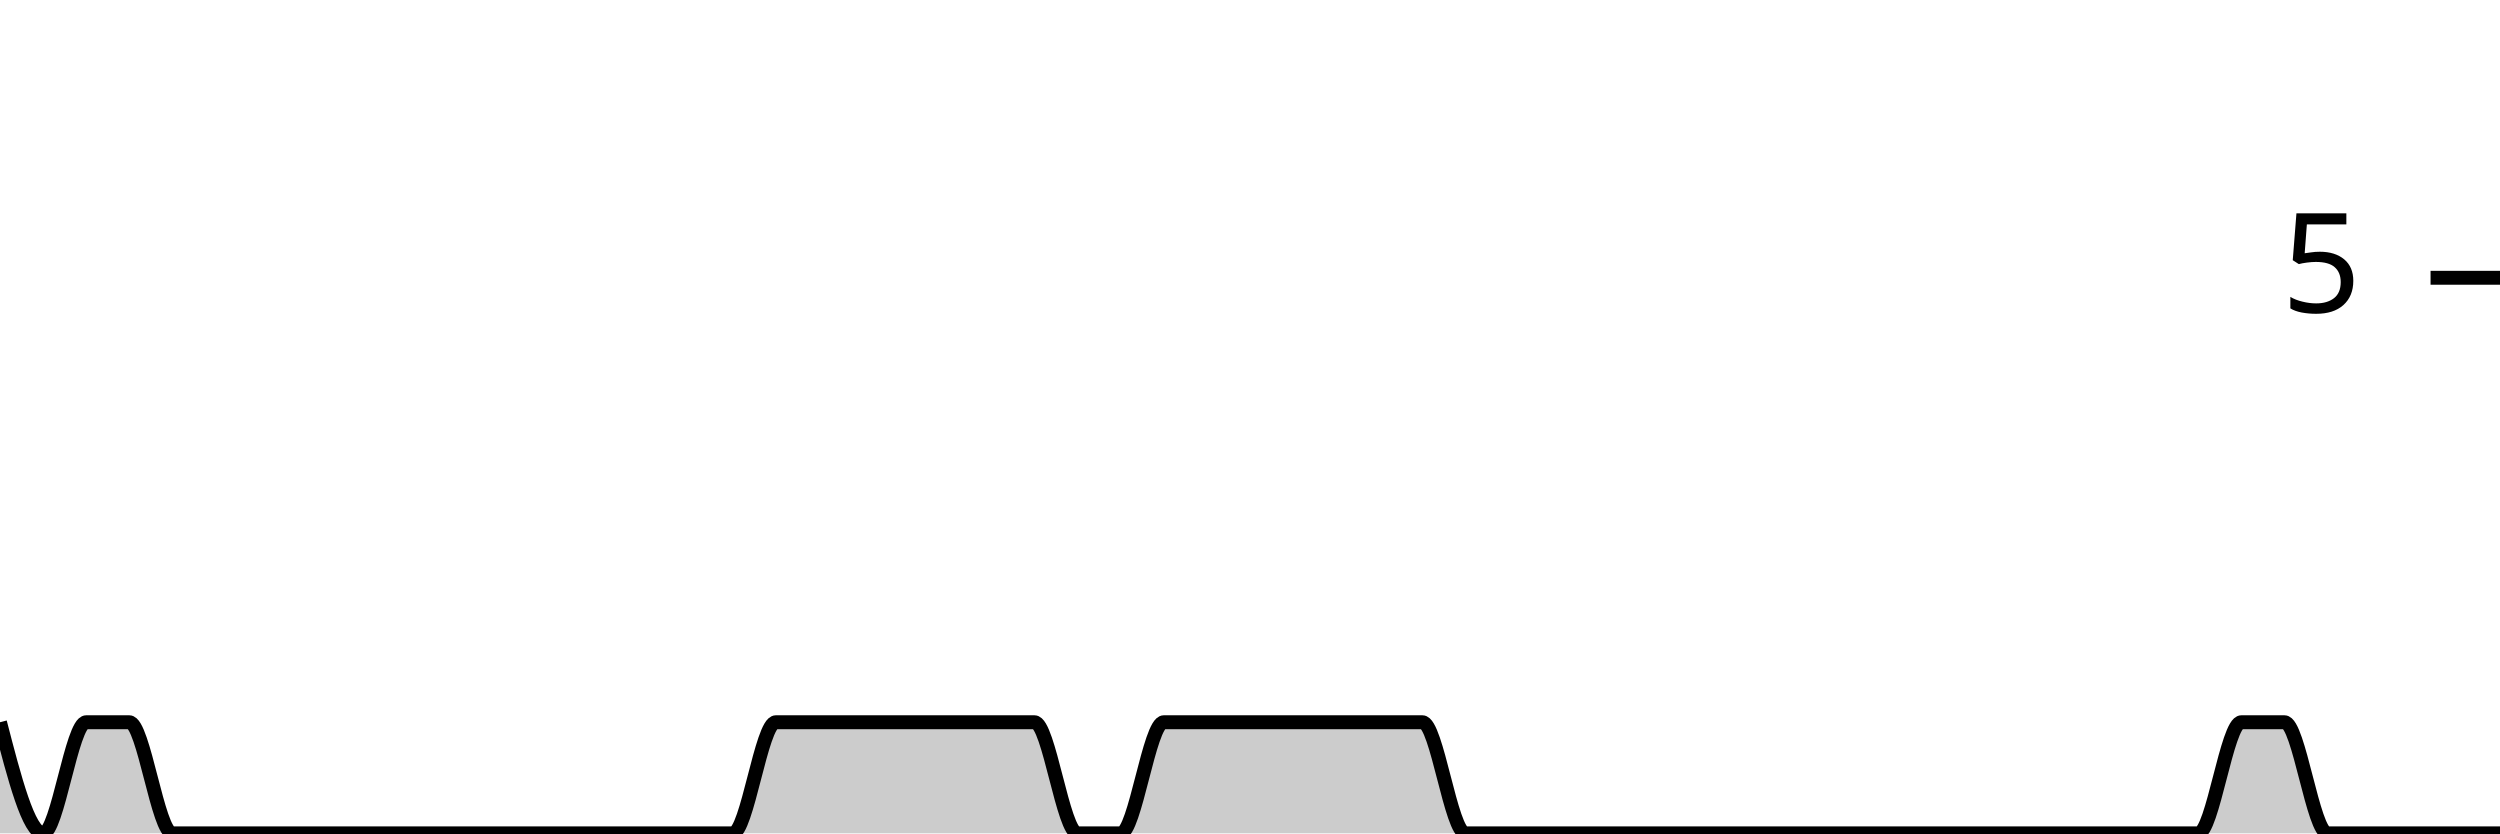
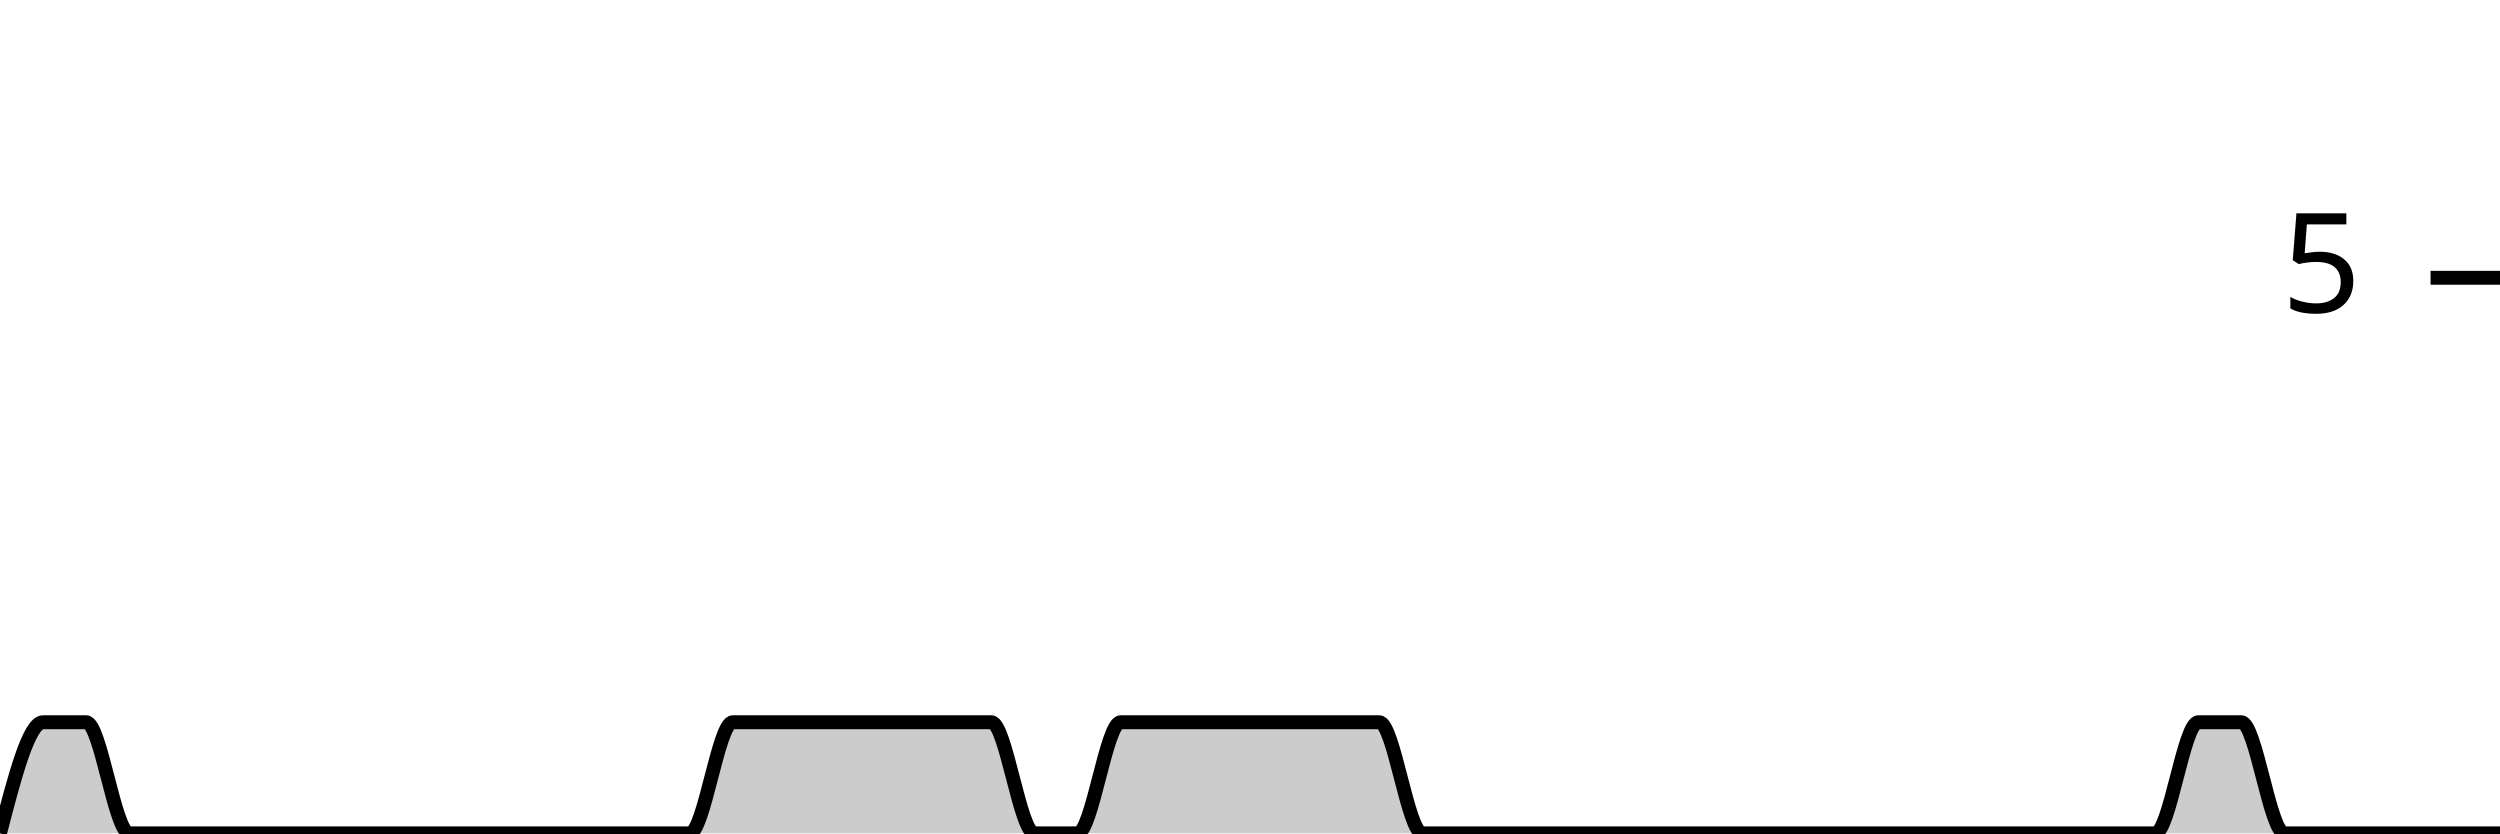
<svg xmlns="http://www.w3.org/2000/svg" viewBox="0 0 180 60">
  <g transform="translate(0,20)">
-     <path class="area" fill="rgba(0, 0, 0, 0.2)" d="M0,32C1.034,36,2.069,40,3.103,40C4.138,40,5.172,32,6.207,32C7.241,32,8.276,32,9.31,32C10.345,32,11.379,40,12.414,40C13.448,40,14.483,40,15.517,40C16.552,40,17.586,40,18.621,40C19.655,40,20.69,40,21.724,40C22.759,40,23.793,40,24.828,40C25.862,40,26.897,40,27.931,40C28.966,40,30,40,31.034,40C32.069,40,33.103,40,34.138,40C35.172,40,36.207,40,37.241,40C38.276,40,39.31,40,40.345,40C41.379,40,42.414,40,43.448,40C44.483,40,45.517,40,46.552,40C47.586,40,48.621,40,49.655,40C50.69,40,51.724,40,52.759,40C53.793,40,54.828,32,55.862,32C56.897,32,57.931,32,58.966,32C60,32,61.034,32,62.069,32C63.103,32,64.138,32,65.172,32C66.207,32,67.241,32,68.276,32C69.31,32,70.345,32,71.379,32C72.414,32,73.448,32,74.483,32C75.517,32,76.552,40,77.586,40C78.621,40,79.655,40,80.69,40C81.724,40,82.759,32,83.793,32C84.828,32,85.862,32,86.897,32C87.931,32,88.966,32,90,32C91.034,32,92.069,32,93.103,32C94.138,32,95.172,32,96.207,32C97.241,32,98.276,32,99.31,32C100.345,32,101.379,32,102.414,32C103.448,32,104.483,40,105.517,40C106.552,40,107.586,40,108.621,40C109.655,40,110.69,40,111.724,40C112.759,40,113.793,40,114.828,40C115.862,40,116.897,40,117.931,40C118.966,40,120,40,121.034,40C122.069,40,123.103,40,124.138,40C125.172,40,126.207,40,127.241,40C128.276,40,129.31,40,130.345,40C131.379,40,132.414,40,133.448,40C134.483,40,135.517,40,136.552,40C137.586,40,138.621,40,139.655,40C140.69,40,141.724,40,142.759,40C143.793,40,144.828,40,145.862,40C146.897,40,147.931,40,148.966,40C150,40,151.034,40,152.069,40C153.103,40,154.138,40,155.172,40C156.207,40,157.241,40,158.276,40C159.31,40,160.345,32,161.379,32C162.414,32,163.448,32,164.483,32C165.517,32,166.552,40,167.586,40C168.621,40,169.655,40,170.69,40C171.724,40,172.759,40,173.793,40C174.828,40,175.862,40,176.897,40C177.931,40,178.966,40,180,40L180,40C178.966,40,177.931,40,176.897,40C175.862,40,174.828,40,173.793,40C172.759,40,171.724,40,170.69,40C169.655,40,168.621,40,167.586,40C166.552,40,165.517,40,164.483,40C163.448,40,162.414,40,161.379,40C160.345,40,159.31,40,158.276,40C157.241,40,156.207,40,155.172,40C154.138,40,153.103,40,152.069,40C151.034,40,150,40,148.966,40C147.931,40,146.897,40,145.862,40C144.828,40,143.793,40,142.759,40C141.724,40,140.69,40,139.655,40C138.621,40,137.586,40,136.552,40C135.517,40,134.483,40,133.448,40C132.414,40,131.379,40,130.345,40C129.31,40,128.276,40,127.241,40C126.207,40,125.172,40,124.138,40C123.103,40,122.069,40,121.034,40C120,40,118.966,40,117.931,40C116.897,40,115.862,40,114.828,40C113.793,40,112.759,40,111.724,40C110.69,40,109.655,40,108.621,40C107.586,40,106.552,40,105.517,40C104.483,40,103.448,40,102.414,40C101.379,40,100.345,40,99.31,40C98.276,40,97.241,40,96.207,40C95.172,40,94.138,40,93.103,40C92.069,40,91.034,40,90,40C88.966,40,87.931,40,86.897,40C85.862,40,84.828,40,83.793,40C82.759,40,81.724,40,80.69,40C79.655,40,78.621,40,77.586,40C76.552,40,75.517,40,74.483,40C73.448,40,72.414,40,71.379,40C70.345,40,69.31,40,68.276,40C67.241,40,66.207,40,65.172,40C64.138,40,63.103,40,62.069,40C61.034,40,60,40,58.966,40C57.931,40,56.897,40,55.862,40C54.828,40,53.793,40,52.759,40C51.724,40,50.69,40,49.655,40C48.621,40,47.586,40,46.552,40C45.517,40,44.483,40,43.448,40C42.414,40,41.379,40,40.345,40C39.31,40,38.276,40,37.241,40C36.207,40,35.172,40,34.138,40C33.103,40,32.069,40,31.034,40C30,40,28.966,40,27.931,40C26.897,40,25.862,40,24.828,40C23.793,40,22.759,40,21.724,40C20.69,40,19.655,40,18.621,40C17.586,40,16.552,40,15.517,40C14.483,40,13.448,40,12.414,40C11.379,40,10.345,40,9.31,40C8.276,40,7.241,40,6.207,40C5.172,40,4.138,40,3.103,40C2.069,40,1.034,40,0,40Z" />
-     <path class="line" stroke="black" fill="none" d="M0,32C1.034,36,2.069,40,3.103,40C4.138,40,5.172,32,6.207,32C7.241,32,8.276,32,9.31,32C10.345,32,11.379,40,12.414,40C13.448,40,14.483,40,15.517,40C16.552,40,17.586,40,18.621,40C19.655,40,20.69,40,21.724,40C22.759,40,23.793,40,24.828,40C25.862,40,26.897,40,27.931,40C28.966,40,30,40,31.034,40C32.069,40,33.103,40,34.138,40C35.172,40,36.207,40,37.241,40C38.276,40,39.31,40,40.345,40C41.379,40,42.414,40,43.448,40C44.483,40,45.517,40,46.552,40C47.586,40,48.621,40,49.655,40C50.69,40,51.724,40,52.759,40C53.793,40,54.828,32,55.862,32C56.897,32,57.931,32,58.966,32C60,32,61.034,32,62.069,32C63.103,32,64.138,32,65.172,32C66.207,32,67.241,32,68.276,32C69.31,32,70.345,32,71.379,32C72.414,32,73.448,32,74.483,32C75.517,32,76.552,40,77.586,40C78.621,40,79.655,40,80.69,40C81.724,40,82.759,32,83.793,32C84.828,32,85.862,32,86.897,32C87.931,32,88.966,32,90,32C91.034,32,92.069,32,93.103,32C94.138,32,95.172,32,96.207,32C97.241,32,98.276,32,99.31,32C100.345,32,101.379,32,102.414,32C103.448,32,104.483,40,105.517,40C106.552,40,107.586,40,108.621,40C109.655,40,110.69,40,111.724,40C112.759,40,113.793,40,114.828,40C115.862,40,116.897,40,117.931,40C118.966,40,120,40,121.034,40C122.069,40,123.103,40,124.138,40C125.172,40,126.207,40,127.241,40C128.276,40,129.31,40,130.345,40C131.379,40,132.414,40,133.448,40C134.483,40,135.517,40,136.552,40C137.586,40,138.621,40,139.655,40C140.69,40,141.724,40,142.759,40C143.793,40,144.828,40,145.862,40C146.897,40,147.931,40,148.966,40C150,40,151.034,40,152.069,40C153.103,40,154.138,40,155.172,40C156.207,40,157.241,40,158.276,40C159.31,40,160.345,32,161.379,32C162.414,32,163.448,32,164.483,32C165.517,32,166.552,40,167.586,40C168.621,40,169.655,40,170.69,40C171.724,40,172.759,40,173.793,40C174.828,40,175.862,40,176.897,40C177.931,40,178.966,40,180,40" />
+     <path class="area" fill="rgba(0, 0, 0, 0.2)" d="M0,40C1.034,36,2.069,32,3.103,32C4.138,32,5.172,32,6.207,32C7.241,32,8.276,40,9.31,40C10.345,40,11.379,40,12.414,40C13.448,40,14.483,40,15.517,40C16.552,40,17.586,40,18.621,40C19.655,40,20.69,40,21.724,40C22.759,40,23.793,40,24.828,40C25.862,40,26.897,40,27.931,40C28.966,40,30,40,31.034,40C32.069,40,33.103,40,34.138,40C35.172,40,36.207,40,37.241,40C38.276,40,39.31,40,40.345,40C41.379,40,42.414,40,43.448,40C44.483,40,45.517,40,46.552,40C47.586,40,48.621,40,49.655,40C50.69,40,51.724,32,52.759,32C53.793,32,54.828,32,55.862,32C56.897,32,57.931,32,58.966,32C60,32,61.034,32,62.069,32C63.103,32,64.138,32,65.172,32C66.207,32,67.241,32,68.276,32C69.31,32,70.345,32,71.379,32C72.414,32,73.448,40,74.483,40C75.517,40,76.552,40,77.586,40C78.621,40,79.655,32,80.69,32C81.724,32,82.759,32,83.793,32C84.828,32,85.862,32,86.897,32C87.931,32,88.966,32,90,32C91.034,32,92.069,32,93.103,32C94.138,32,95.172,32,96.207,32C97.241,32,98.276,32,99.31,32C100.345,32,101.379,40,102.414,40C103.448,40,104.483,40,105.517,40C106.552,40,107.586,40,108.621,40C109.655,40,110.69,40,111.724,40C112.759,40,113.793,40,114.828,40C115.862,40,116.897,40,117.931,40C118.966,40,120,40,121.034,40C122.069,40,123.103,40,124.138,40C125.172,40,126.207,40,127.241,40C128.276,40,129.31,40,130.345,40C131.379,40,132.414,40,133.448,40C134.483,40,135.517,40,136.552,40C137.586,40,138.621,40,139.655,40C140.69,40,141.724,40,142.759,40C143.793,40,144.828,40,145.862,40C146.897,40,147.931,40,148.966,40C150,40,151.034,40,152.069,40C153.103,40,154.138,40,155.172,40C156.207,40,157.241,32,158.276,32C159.31,32,160.345,32,161.379,32C162.414,32,163.448,40,164.483,40C165.517,40,166.552,40,167.586,40C168.621,40,169.655,40,170.69,40C171.724,40,172.759,40,173.793,40C174.828,40,175.862,40,176.897,40C177.931,40,178.966,40,180,40L180,40C178.966,40,177.931,40,176.897,40C175.862,40,174.828,40,173.793,40C172.759,40,171.724,40,170.69,40C169.655,40,168.621,40,167.586,40C166.552,40,165.517,40,164.483,40C163.448,40,162.414,40,161.379,40C160.345,40,159.31,40,158.276,40C157.241,40,156.207,40,155.172,40C154.138,40,153.103,40,152.069,40C151.034,40,150,40,148.966,40C147.931,40,146.897,40,145.862,40C144.828,40,143.793,40,142.759,40C141.724,40,140.69,40,139.655,40C138.621,40,137.586,40,136.552,40C135.517,40,134.483,40,133.448,40C132.414,40,131.379,40,130.345,40C129.31,40,128.276,40,127.241,40C126.207,40,125.172,40,124.138,40C123.103,40,122.069,40,121.034,40C120,40,118.966,40,117.931,40C116.897,40,115.862,40,114.828,40C113.793,40,112.759,40,111.724,40C110.69,40,109.655,40,108.621,40C107.586,40,106.552,40,105.517,40C104.483,40,103.448,40,102.414,40C101.379,40,100.345,40,99.31,40C98.276,40,97.241,40,96.207,40C95.172,40,94.138,40,93.103,40C92.069,40,91.034,40,90,40C88.966,40,87.931,40,86.897,40C85.862,40,84.828,40,83.793,40C82.759,40,81.724,40,80.69,40C79.655,40,78.621,40,77.586,40C76.552,40,75.517,40,74.483,40C73.448,40,72.414,40,71.379,40C70.345,40,69.31,40,68.276,40C67.241,40,66.207,40,65.172,40C64.138,40,63.103,40,62.069,40C61.034,40,60,40,58.966,40C57.931,40,56.897,40,55.862,40C54.828,40,53.793,40,52.759,40C51.724,40,50.69,40,49.655,40C48.621,40,47.586,40,46.552,40C45.517,40,44.483,40,43.448,40C42.414,40,41.379,40,40.345,40C39.31,40,38.276,40,37.241,40C36.207,40,35.172,40,34.138,40C33.103,40,32.069,40,31.034,40C30,40,28.966,40,27.931,40C26.897,40,25.862,40,24.828,40C23.793,40,22.759,40,21.724,40C20.69,40,19.655,40,18.621,40C17.586,40,16.552,40,15.517,40C14.483,40,13.448,40,12.414,40C11.379,40,10.345,40,9.31,40C8.276,40,7.241,40,6.207,40C5.172,40,4.138,40,3.103,40C2.069,40,1.034,40,0,40Z" />
+     <path class="line" stroke="black" fill="none" d="M0,40C1.034,36,2.069,32,3.103,32C4.138,32,5.172,32,6.207,32C7.241,32,8.276,40,9.31,40C10.345,40,11.379,40,12.414,40C13.448,40,14.483,40,15.517,40C16.552,40,17.586,40,18.621,40C19.655,40,20.69,40,21.724,40C22.759,40,23.793,40,24.828,40C25.862,40,26.897,40,27.931,40C28.966,40,30,40,31.034,40C32.069,40,33.103,40,34.138,40C35.172,40,36.207,40,37.241,40C38.276,40,39.31,40,40.345,40C41.379,40,42.414,40,43.448,40C44.483,40,45.517,40,46.552,40C47.586,40,48.621,40,49.655,40C50.69,40,51.724,32,52.759,32C53.793,32,54.828,32,55.862,32C56.897,32,57.931,32,58.966,32C60,32,61.034,32,62.069,32C63.103,32,64.138,32,65.172,32C66.207,32,67.241,32,68.276,32C69.31,32,70.345,32,71.379,32C72.414,32,73.448,40,74.483,40C75.517,40,76.552,40,77.586,40C78.621,40,79.655,32,80.69,32C81.724,32,82.759,32,83.793,32C84.828,32,85.862,32,86.897,32C87.931,32,88.966,32,90,32C91.034,32,92.069,32,93.103,32C94.138,32,95.172,32,96.207,32C97.241,32,98.276,32,99.31,32C100.345,32,101.379,40,102.414,40C103.448,40,104.483,40,105.517,40C106.552,40,107.586,40,108.621,40C109.655,40,110.69,40,111.724,40C112.759,40,113.793,40,114.828,40C115.862,40,116.897,40,117.931,40C118.966,40,120,40,121.034,40C122.069,40,123.103,40,124.138,40C125.172,40,126.207,40,127.241,40C128.276,40,129.31,40,130.345,40C131.379,40,132.414,40,133.448,40C134.483,40,135.517,40,136.552,40C137.586,40,138.621,40,139.655,40C140.69,40,141.724,40,142.759,40C143.793,40,144.828,40,145.862,40C146.897,40,147.931,40,148.966,40C150,40,151.034,40,152.069,40C153.103,40,154.138,40,155.172,40C156.207,40,157.241,32,158.276,32C159.31,32,160.345,32,161.379,32C162.414,32,163.448,40,164.483,40C165.517,40,166.552,40,167.586,40C168.621,40,169.655,40,170.69,40C171.724,40,172.759,40,173.793,40C174.828,40,175.862,40,176.897,40C177.931,40,178.966,40,180,40" />
    <path class="axis-ceiling" stroke-width="1" stroke="black" fill="none" d="M175,0L180,0" />
    <text class="axis-ceiling-label" font-family="sans-serif" text-anchor="end" font-size="10px" x="170" y="2.5">5</text>
  </g>
</svg>
